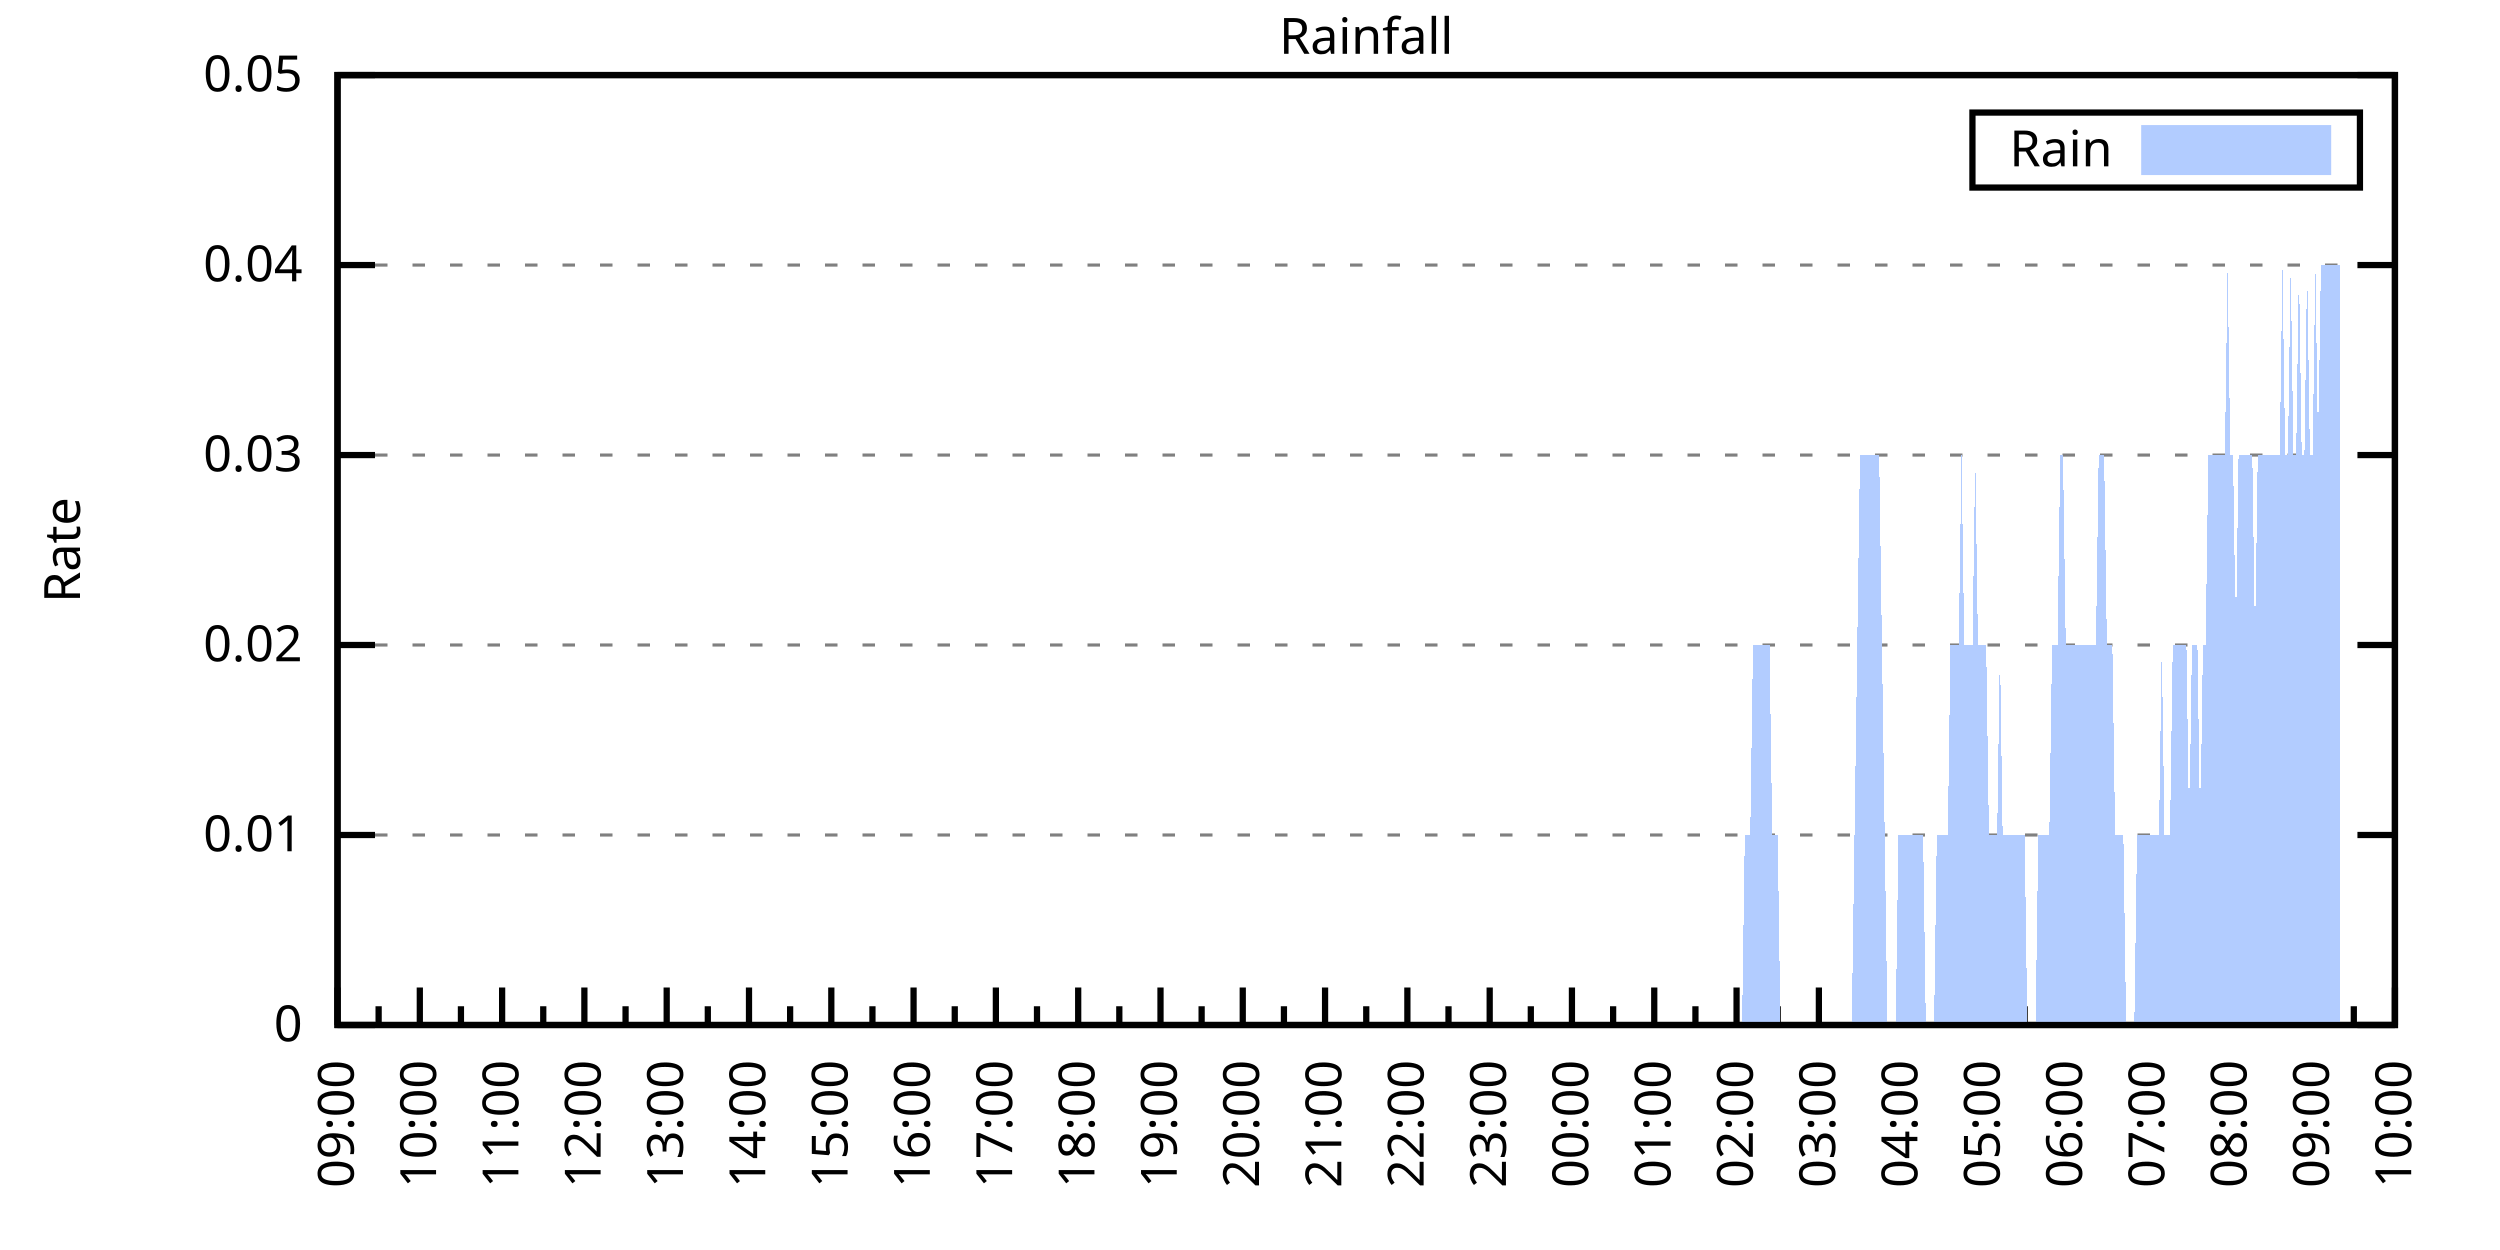
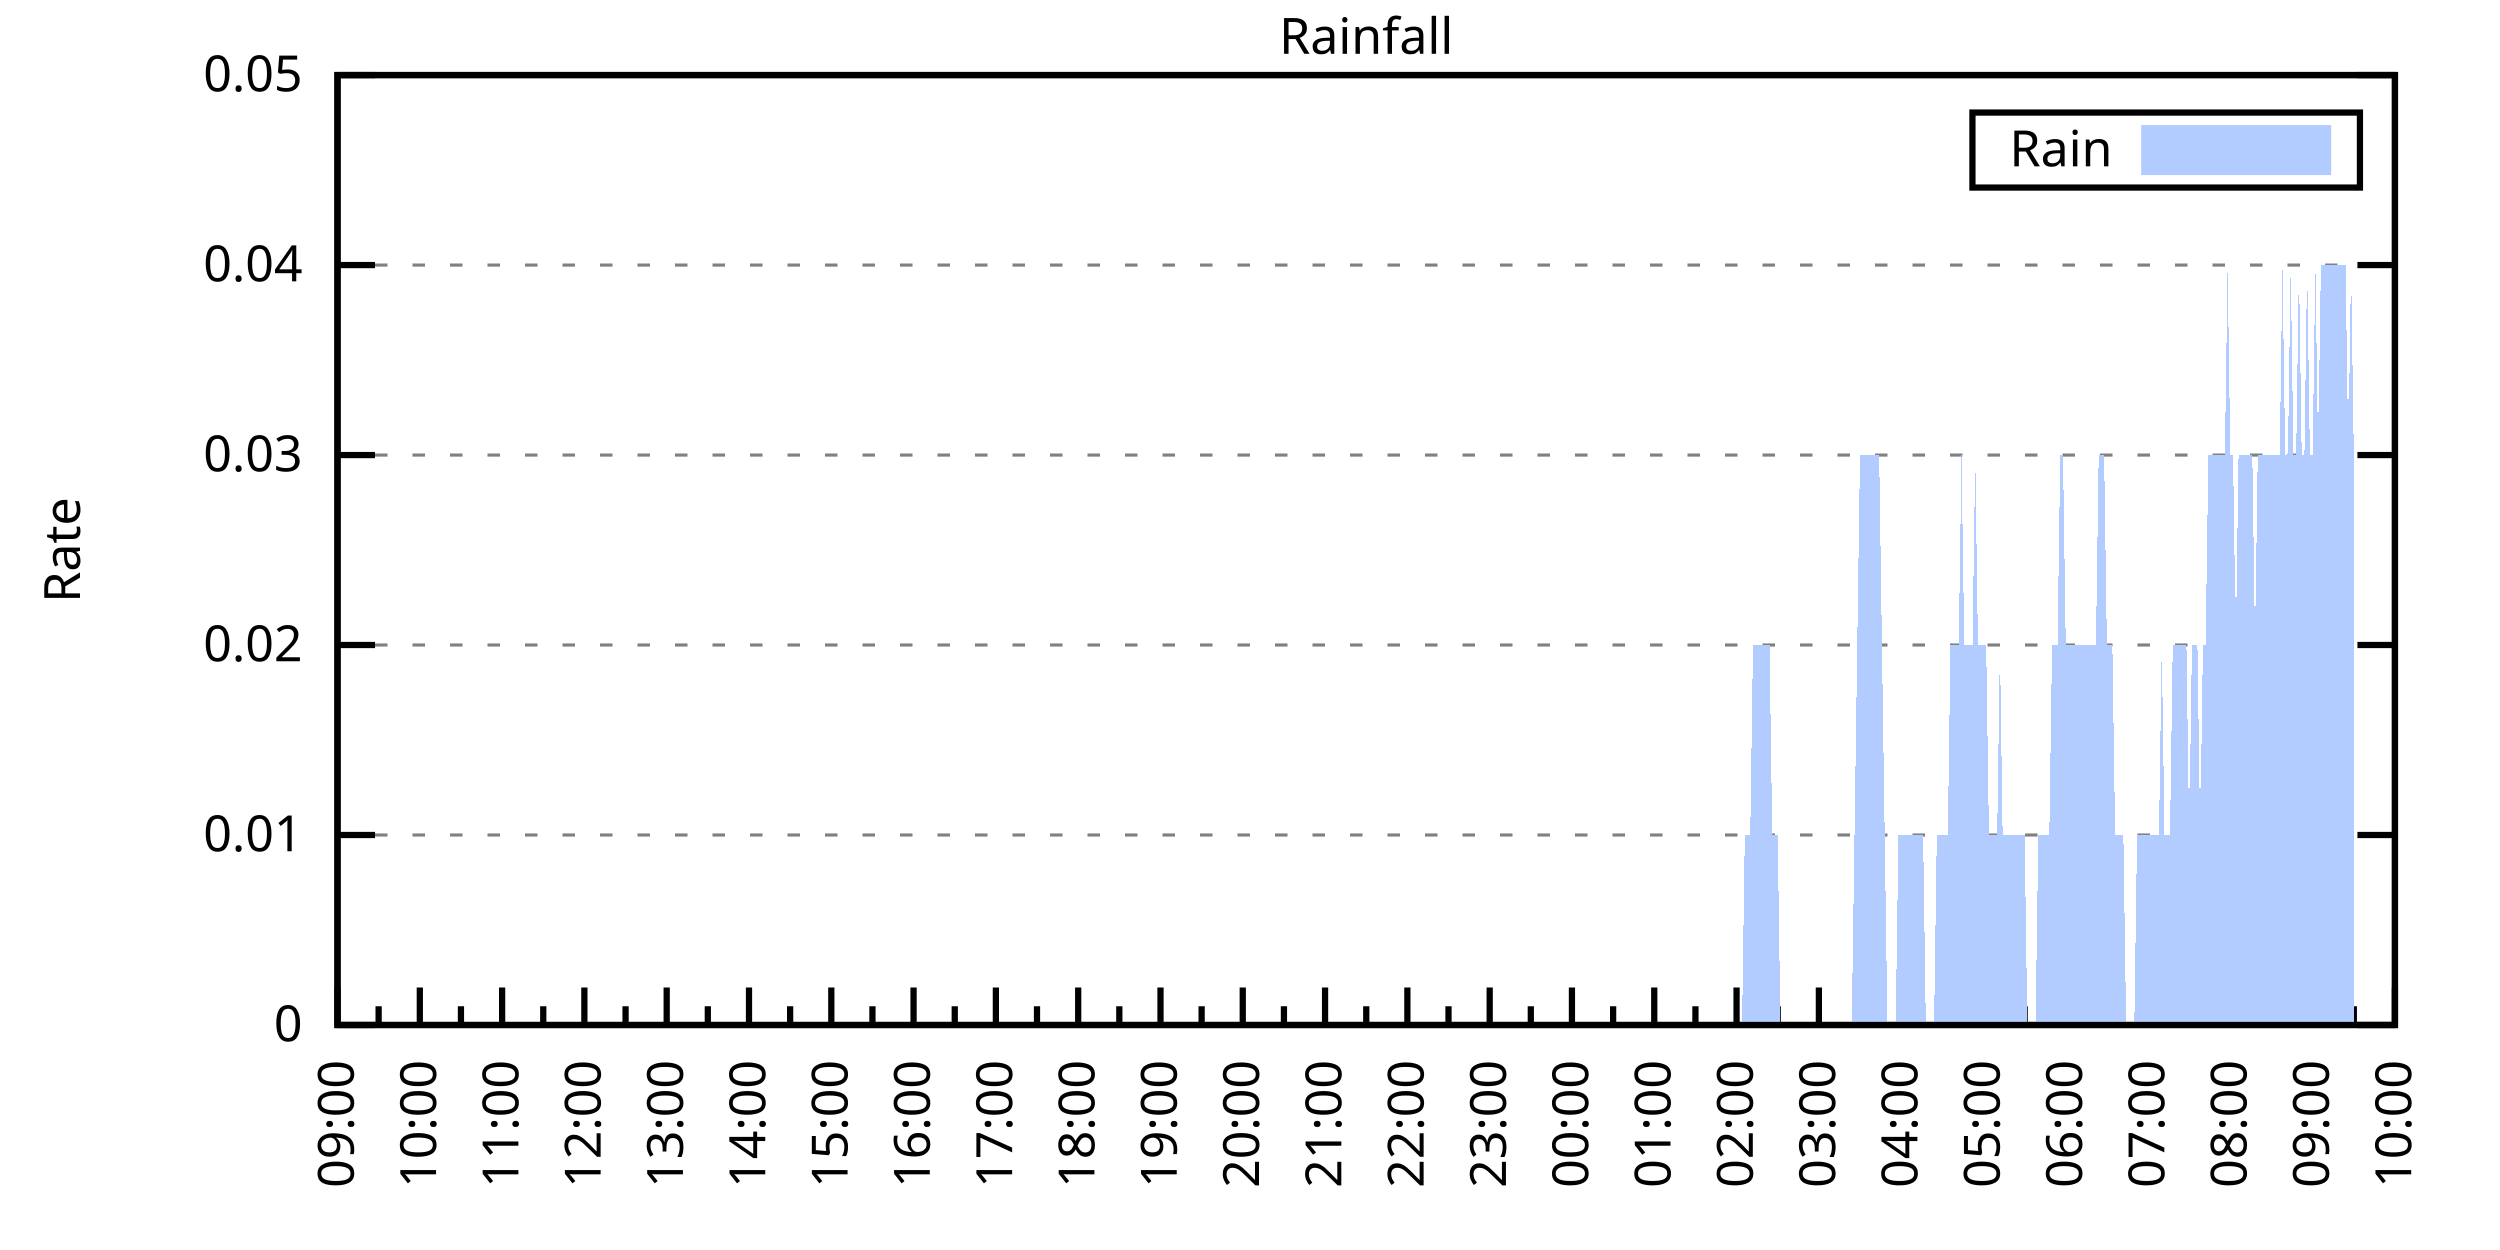
<svg xmlns="http://www.w3.org/2000/svg" xmlns:xlink="http://www.w3.org/1999/xlink" width="400" height="200" viewBox="0 0 400 200">
  <g id="gnuplot_canvas">
    <rect x="0" y="0" width="400" height="200" fill="none" />
    <defs>
      <circle id="gpDot" r="0.5" stroke-width="0.5" stroke="currentColor" />
      <path id="gpPt0" stroke-width="0.333" stroke="currentColor" d="M-1,0 h2 M0,-1 v2" />
      <path id="gpPt1" stroke-width="0.333" stroke="currentColor" d="M-1,-1 L1,1 M1,-1 L-1,1" />
      <path id="gpPt2" stroke-width="0.333" stroke="currentColor" d="M-1,0 L1,0 M0,-1 L0,1 M-1,-1 L1,1 M-1,1 L1,-1" />
      <rect id="gpPt3" stroke-width="0.333" stroke="currentColor" x="-1" y="-1" width="2" height="2" />
      <rect id="gpPt4" stroke-width="0.333" stroke="currentColor" fill="currentColor" x="-1" y="-1" width="2" height="2" />
      <circle id="gpPt5" stroke-width="0.333" stroke="currentColor" cx="0" cy="0" r="1" />
      <use xlink:href="#gpPt5" id="gpPt6" fill="currentColor" stroke="none" />
      <path id="gpPt7" stroke-width="0.333" stroke="currentColor" d="M0,-1.33 L-1.33,0.67 L1.33,0.67 z" />
      <use xlink:href="#gpPt7" id="gpPt8" fill="currentColor" stroke="none" />
      <use xlink:href="#gpPt7" id="gpPt9" stroke="currentColor" transform="rotate(180)" />
      <use xlink:href="#gpPt9" id="gpPt10" fill="currentColor" stroke="none" />
      <use xlink:href="#gpPt3" id="gpPt11" stroke="currentColor" transform="rotate(45)" />
      <use xlink:href="#gpPt11" id="gpPt12" fill="currentColor" stroke="none" />
      <path id="gpPt13" stroke-width="0.333" stroke="currentColor" d="M0,1.330 L1.265,0.411 L0.782,-1.067 L-0.782,-1.076 L-1.265,0.411 z" />
      <use xlink:href="#gpPt13" id="gpPt14" fill="currentColor" stroke="none" />
      <filter id="textbox" filterUnits="objectBoundingBox" x="0" y="0" height="1" width="1">
        <feFlood flood-color="white" flood-opacity="1" result="bgnd" />
        <feComposite in="SourceGraphic" in2="bgnd" operator="atop" />
      </filter>
      <filter id="greybox" filterUnits="objectBoundingBox" x="0" y="0" height="1" width="1">
        <feFlood flood-color="lightgrey" flood-opacity="1" result="grey" />
        <feComposite in="SourceGraphic" in2="grey" operator="atop" />
      </filter>
    </defs>
    <g fill="none" color="white" stroke="currentColor" stroke-width="1.00" stroke-linecap="butt" stroke-linejoin="miter">
</g>
    <g fill="none" color="black" stroke="currentColor" stroke-width="1.00" stroke-linecap="butt" stroke-linejoin="miter">
      <g stroke="none" shape-rendering="crispEdges">
        <polygon fill="rgb(255, 255, 255)" points="54.00,164.00 383.18,164.00 383.18,12.02 54.00,12.02 " />
      </g>
    </g>
    <g fill="none" color="black" stroke="currentColor" stroke-width="1.00" stroke-linecap="butt" stroke-linejoin="miter">
</g>
    <g fill="none" color="black" stroke="black" stroke-width="0.50" stroke-linecap="butt" stroke-linejoin="miter">
</g>
    <g fill="none" color="gray" stroke="currentColor" stroke-width="0.50" stroke-linecap="butt" stroke-linejoin="miter">
      <path stroke="gray" stroke-dasharray="2,4" class="gridline" d="M54.00,164.00 L383.19,164.00  " />
    </g>
    <g fill="none" color="gray" stroke="gray" stroke-width="1.00" stroke-linecap="butt" stroke-linejoin="miter">
</g>
    <g fill="none" color="black" stroke="currentColor" stroke-width="1.00" stroke-linecap="butt" stroke-linejoin="miter">
      <path stroke="black" d="M54.00,164.00 L60.00,164.00 M383.19,164.00 L377.19,164.00  " />
      <g transform="translate(48.40,166.60)" stroke="none" fill="black" font-family="Sans" font-size="8.00" text-anchor="end">
        <text>
          <tspan font-family="Sans"> 0</tspan>
        </text>
      </g>
    </g>
    <g fill="none" color="black" stroke="currentColor" stroke-width="1.00" stroke-linecap="butt" stroke-linejoin="miter">
</g>
    <g fill="none" color="black" stroke="black" stroke-width="0.50" stroke-linecap="butt" stroke-linejoin="miter">
</g>
    <g fill="none" color="gray" stroke="currentColor" stroke-width="0.50" stroke-linecap="butt" stroke-linejoin="miter">
      <path stroke="gray" stroke-dasharray="2,4" class="gridline" d="M54.00,133.60 L383.19,133.60  " />
    </g>
    <g fill="none" color="gray" stroke="gray" stroke-width="1.00" stroke-linecap="butt" stroke-linejoin="miter">
</g>
    <g fill="none" color="black" stroke="currentColor" stroke-width="1.00" stroke-linecap="butt" stroke-linejoin="miter">
      <path stroke="black" d="M54.00,133.60 L60.00,133.60 M383.19,133.60 L377.19,133.60  " />
      <g transform="translate(48.40,136.20)" stroke="none" fill="black" font-family="Sans" font-size="8.00" text-anchor="end">
        <text>
          <tspan font-family="Sans"> 0.01</tspan>
        </text>
      </g>
    </g>
    <g fill="none" color="black" stroke="currentColor" stroke-width="1.00" stroke-linecap="butt" stroke-linejoin="miter">
</g>
    <g fill="none" color="black" stroke="black" stroke-width="0.50" stroke-linecap="butt" stroke-linejoin="miter">
</g>
    <g fill="none" color="gray" stroke="currentColor" stroke-width="0.50" stroke-linecap="butt" stroke-linejoin="miter">
      <path stroke="gray" stroke-dasharray="2,4" class="gridline" d="M54.00,103.20 L383.19,103.20  " />
    </g>
    <g fill="none" color="gray" stroke="gray" stroke-width="1.00" stroke-linecap="butt" stroke-linejoin="miter">
</g>
    <g fill="none" color="black" stroke="currentColor" stroke-width="1.00" stroke-linecap="butt" stroke-linejoin="miter">
      <path stroke="black" d="M54.00,103.20 L60.00,103.20 M383.19,103.20 L377.19,103.20  " />
      <g transform="translate(48.40,105.80)" stroke="none" fill="black" font-family="Sans" font-size="8.00" text-anchor="end">
        <text>
          <tspan font-family="Sans"> 0.02</tspan>
        </text>
      </g>
    </g>
    <g fill="none" color="black" stroke="currentColor" stroke-width="1.00" stroke-linecap="butt" stroke-linejoin="miter">
</g>
    <g fill="none" color="black" stroke="black" stroke-width="0.50" stroke-linecap="butt" stroke-linejoin="miter">
</g>
    <g fill="none" color="gray" stroke="currentColor" stroke-width="0.50" stroke-linecap="butt" stroke-linejoin="miter">
      <path stroke="gray" stroke-dasharray="2,4" class="gridline" d="M54.00,72.81 L383.19,72.81  " />
    </g>
    <g fill="none" color="gray" stroke="gray" stroke-width="1.00" stroke-linecap="butt" stroke-linejoin="miter">
</g>
    <g fill="none" color="black" stroke="currentColor" stroke-width="1.00" stroke-linecap="butt" stroke-linejoin="miter">
      <path stroke="black" d="M54.00,72.81 L60.00,72.81 M383.19,72.81 L377.19,72.81  " />
      <g transform="translate(48.40,75.41)" stroke="none" fill="black" font-family="Sans" font-size="8.00" text-anchor="end">
        <text>
          <tspan font-family="Sans"> 0.03</tspan>
        </text>
      </g>
    </g>
    <g fill="none" color="black" stroke="currentColor" stroke-width="1.00" stroke-linecap="butt" stroke-linejoin="miter">
</g>
    <g fill="none" color="black" stroke="black" stroke-width="0.50" stroke-linecap="butt" stroke-linejoin="miter">
</g>
    <g fill="none" color="gray" stroke="currentColor" stroke-width="0.50" stroke-linecap="butt" stroke-linejoin="miter">
      <path stroke="gray" stroke-dasharray="2,4" class="gridline" d="M54.00,42.41 L383.19,42.41  " />
    </g>
    <g fill="none" color="gray" stroke="gray" stroke-width="1.00" stroke-linecap="butt" stroke-linejoin="miter">
</g>
    <g fill="none" color="black" stroke="currentColor" stroke-width="1.00" stroke-linecap="butt" stroke-linejoin="miter">
      <path stroke="black" d="M54.00,42.41 L60.00,42.41 M383.19,42.41 L377.19,42.41  " />
      <g transform="translate(48.40,45.01)" stroke="none" fill="black" font-family="Sans" font-size="8.00" text-anchor="end">
        <text>
          <tspan font-family="Sans"> 0.04</tspan>
        </text>
      </g>
    </g>
    <g fill="none" color="black" stroke="currentColor" stroke-width="1.00" stroke-linecap="butt" stroke-linejoin="miter">
</g>
    <g fill="none" color="black" stroke="black" stroke-width="0.50" stroke-linecap="butt" stroke-linejoin="miter">
</g>
    <g fill="none" color="gray" stroke="currentColor" stroke-width="0.50" stroke-linecap="butt" stroke-linejoin="miter">
      <path stroke="gray" stroke-dasharray="2,4" class="gridline" d="M54.00,12.01 L383.19,12.01  " />
    </g>
    <g fill="none" color="gray" stroke="gray" stroke-width="1.00" stroke-linecap="butt" stroke-linejoin="miter">
</g>
    <g fill="none" color="black" stroke="currentColor" stroke-width="1.00" stroke-linecap="butt" stroke-linejoin="miter">
      <path stroke="black" d="M54.00,12.01 L60.00,12.01 M383.19,12.01 L377.19,12.01  " />
      <g transform="translate(48.40,14.61)" stroke="none" fill="black" font-family="Sans" font-size="8.00" text-anchor="end">
        <text>
          <tspan font-family="Sans"> 0.05</tspan>
        </text>
      </g>
    </g>
    <g fill="none" color="black" stroke="currentColor" stroke-width="1.00" stroke-linecap="butt" stroke-linejoin="miter">
      <path stroke="black" d="M54.00,164.00 L54.00,158.00  " />
      <g transform="translate(56.60,169.60) rotate(270)" stroke="none" fill="black" font-family="Sans" font-size="8.00" text-anchor="end">
        <text>
          <tspan font-family="Sans">09:00</tspan>
        </text>
      </g>
    </g>
    <g fill="none" color="black" stroke="currentColor" stroke-width="1.00" stroke-linecap="butt" stroke-linejoin="miter">
      <path stroke="black" d="M60.58,164.00 L60.58,161.00 M67.17,164.00 L67.17,158.00  " />
      <g transform="translate(69.77,169.60) rotate(270)" stroke="none" fill="black" font-family="Sans" font-size="8.00" text-anchor="end">
        <text>
          <tspan font-family="Sans">10:00</tspan>
        </text>
      </g>
    </g>
    <g fill="none" color="black" stroke="currentColor" stroke-width="1.00" stroke-linecap="butt" stroke-linejoin="miter">
      <path stroke="black" d="M73.75,164.00 L73.75,161.00 M80.34,164.00 L80.34,158.00  " />
      <g transform="translate(82.94,169.60) rotate(270)" stroke="none" fill="black" font-family="Sans" font-size="8.00" text-anchor="end">
        <text>
          <tspan font-family="Sans">11:00</tspan>
        </text>
      </g>
    </g>
    <g fill="none" color="black" stroke="currentColor" stroke-width="1.00" stroke-linecap="butt" stroke-linejoin="miter">
      <path stroke="black" d="M86.92,164.00 L86.92,161.00 M93.50,164.00 L93.50,158.00  " />
      <g transform="translate(96.10,169.60) rotate(270)" stroke="none" fill="black" font-family="Sans" font-size="8.00" text-anchor="end">
        <text>
          <tspan font-family="Sans">12:00</tspan>
        </text>
      </g>
    </g>
    <g fill="none" color="black" stroke="currentColor" stroke-width="1.00" stroke-linecap="butt" stroke-linejoin="miter">
      <path stroke="black" d="M100.09,164.00 L100.09,161.00 M106.67,164.00 L106.67,158.00  " />
      <g transform="translate(109.27,169.60) rotate(270)" stroke="none" fill="black" font-family="Sans" font-size="8.00" text-anchor="end">
        <text>
          <tspan font-family="Sans">13:00</tspan>
        </text>
      </g>
    </g>
    <g fill="none" color="black" stroke="currentColor" stroke-width="1.00" stroke-linecap="butt" stroke-linejoin="miter">
      <path stroke="black" d="M113.25,164.00 L113.25,161.00 M119.84,164.00 L119.84,158.00  " />
      <g transform="translate(122.44,169.60) rotate(270)" stroke="none" fill="black" font-family="Sans" font-size="8.00" text-anchor="end">
        <text>
          <tspan font-family="Sans">14:00</tspan>
        </text>
      </g>
    </g>
    <g fill="none" color="black" stroke="currentColor" stroke-width="1.00" stroke-linecap="butt" stroke-linejoin="miter">
      <path stroke="black" d="M126.42,164.00 L126.42,161.00 M133.01,164.00 L133.01,158.00  " />
      <g transform="translate(135.61,169.60) rotate(270)" stroke="none" fill="black" font-family="Sans" font-size="8.00" text-anchor="end">
        <text>
          <tspan font-family="Sans">15:00</tspan>
        </text>
      </g>
    </g>
    <g fill="none" color="black" stroke="currentColor" stroke-width="1.00" stroke-linecap="butt" stroke-linejoin="miter">
      <path stroke="black" d="M139.59,164.00 L139.59,161.00 M146.17,164.00 L146.17,158.00  " />
      <g transform="translate(148.77,169.60) rotate(270)" stroke="none" fill="black" font-family="Sans" font-size="8.00" text-anchor="end">
        <text>
          <tspan font-family="Sans">16:00</tspan>
        </text>
      </g>
    </g>
    <g fill="none" color="black" stroke="currentColor" stroke-width="1.00" stroke-linecap="butt" stroke-linejoin="miter">
      <path stroke="black" d="M152.76,164.00 L152.76,161.00 M159.34,164.00 L159.34,158.00  " />
      <g transform="translate(161.94,169.60) rotate(270)" stroke="none" fill="black" font-family="Sans" font-size="8.00" text-anchor="end">
        <text>
          <tspan font-family="Sans">17:00</tspan>
        </text>
      </g>
    </g>
    <g fill="none" color="black" stroke="currentColor" stroke-width="1.00" stroke-linecap="butt" stroke-linejoin="miter">
      <path stroke="black" d="M165.92,164.00 L165.92,161.00 M172.51,164.00 L172.51,158.00  " />
      <g transform="translate(175.11,169.60) rotate(270)" stroke="none" fill="black" font-family="Sans" font-size="8.00" text-anchor="end">
        <text>
          <tspan font-family="Sans">18:00</tspan>
        </text>
      </g>
    </g>
    <g fill="none" color="black" stroke="currentColor" stroke-width="1.00" stroke-linecap="butt" stroke-linejoin="miter">
      <path stroke="black" d="M179.09,164.00 L179.09,161.00 M185.68,164.00 L185.68,158.00  " />
      <g transform="translate(188.28,169.60) rotate(270)" stroke="none" fill="black" font-family="Sans" font-size="8.00" text-anchor="end">
        <text>
          <tspan font-family="Sans">19:00</tspan>
        </text>
      </g>
    </g>
    <g fill="none" color="black" stroke="currentColor" stroke-width="1.00" stroke-linecap="butt" stroke-linejoin="miter">
      <path stroke="black" d="M192.26,164.00 L192.26,161.00 M198.84,164.00 L198.84,158.00  " />
      <g transform="translate(201.44,169.60) rotate(270)" stroke="none" fill="black" font-family="Sans" font-size="8.00" text-anchor="end">
        <text>
          <tspan font-family="Sans">20:00</tspan>
        </text>
      </g>
    </g>
    <g fill="none" color="black" stroke="currentColor" stroke-width="1.00" stroke-linecap="butt" stroke-linejoin="miter">
      <path stroke="black" d="M205.43,164.00 L205.43,161.00 M212.01,164.00 L212.01,158.00  " />
      <g transform="translate(214.61,169.60) rotate(270)" stroke="none" fill="black" font-family="Sans" font-size="8.00" text-anchor="end">
        <text>
          <tspan font-family="Sans">21:00</tspan>
        </text>
      </g>
    </g>
    <g fill="none" color="black" stroke="currentColor" stroke-width="1.00" stroke-linecap="butt" stroke-linejoin="miter">
      <path stroke="black" d="M218.60,164.00 L218.60,161.00 M225.18,164.00 L225.18,158.00  " />
      <g transform="translate(227.78,169.60) rotate(270)" stroke="none" fill="black" font-family="Sans" font-size="8.00" text-anchor="end">
        <text>
          <tspan font-family="Sans">22:00</tspan>
        </text>
      </g>
    </g>
    <g fill="none" color="black" stroke="currentColor" stroke-width="1.00" stroke-linecap="butt" stroke-linejoin="miter">
      <path stroke="black" d="M231.76,164.00 L231.76,161.00 M238.35,164.00 L238.35,158.00  " />
      <g transform="translate(240.95,169.60) rotate(270)" stroke="none" fill="black" font-family="Sans" font-size="8.00" text-anchor="end">
        <text>
          <tspan font-family="Sans">23:00</tspan>
        </text>
      </g>
    </g>
    <g fill="none" color="black" stroke="currentColor" stroke-width="1.00" stroke-linecap="butt" stroke-linejoin="miter">
      <path stroke="black" d="M244.93,164.00 L244.93,161.00 M251.51,164.00 L251.51,158.00  " />
      <g transform="translate(254.11,169.60) rotate(270)" stroke="none" fill="black" font-family="Sans" font-size="8.00" text-anchor="end">
        <text>
          <tspan font-family="Sans">00:00</tspan>
        </text>
      </g>
    </g>
    <g fill="none" color="black" stroke="currentColor" stroke-width="1.00" stroke-linecap="butt" stroke-linejoin="miter">
      <path stroke="black" d="M258.10,164.00 L258.10,161.00 M264.68,164.00 L264.68,158.00  " />
      <g transform="translate(267.28,169.60) rotate(270)" stroke="none" fill="black" font-family="Sans" font-size="8.00" text-anchor="end">
        <text>
          <tspan font-family="Sans">01:00</tspan>
        </text>
      </g>
    </g>
    <g fill="none" color="black" stroke="currentColor" stroke-width="1.00" stroke-linecap="butt" stroke-linejoin="miter">
      <path stroke="black" d="M271.27,164.00 L271.27,161.00 M277.85,164.00 L277.85,158.00  " />
      <g transform="translate(280.45,169.60) rotate(270)" stroke="none" fill="black" font-family="Sans" font-size="8.00" text-anchor="end">
        <text>
          <tspan font-family="Sans">02:00</tspan>
        </text>
      </g>
    </g>
    <g fill="none" color="black" stroke="currentColor" stroke-width="1.00" stroke-linecap="butt" stroke-linejoin="miter">
      <path stroke="black" d="M284.43,164.00 L284.43,161.00 M291.02,164.00 L291.02,158.00  " />
      <g transform="translate(293.62,169.60) rotate(270)" stroke="none" fill="black" font-family="Sans" font-size="8.00" text-anchor="end">
        <text>
          <tspan font-family="Sans">03:00</tspan>
        </text>
      </g>
    </g>
    <g fill="none" color="black" stroke="currentColor" stroke-width="1.00" stroke-linecap="butt" stroke-linejoin="miter">
      <path stroke="black" d="M297.60,164.00 L297.60,161.00 M304.18,164.00 L304.18,158.00  " />
      <g transform="translate(306.78,169.60) rotate(270)" stroke="none" fill="black" font-family="Sans" font-size="8.00" text-anchor="end">
        <text>
          <tspan font-family="Sans">04:00</tspan>
        </text>
      </g>
    </g>
    <g fill="none" color="black" stroke="currentColor" stroke-width="1.00" stroke-linecap="butt" stroke-linejoin="miter">
      <path stroke="black" d="M310.77,164.00 L310.77,161.00 M317.35,164.00 L317.35,158.00  " />
      <g transform="translate(319.95,169.60) rotate(270)" stroke="none" fill="black" font-family="Sans" font-size="8.00" text-anchor="end">
        <text>
          <tspan font-family="Sans">05:00</tspan>
        </text>
      </g>
    </g>
    <g fill="none" color="black" stroke="currentColor" stroke-width="1.00" stroke-linecap="butt" stroke-linejoin="miter">
      <path stroke="black" d="M323.94,164.00 L323.94,161.00 M330.52,164.00 L330.52,158.00  " />
      <g transform="translate(333.12,169.60) rotate(270)" stroke="none" fill="black" font-family="Sans" font-size="8.00" text-anchor="end">
        <text>
          <tspan font-family="Sans">06:00</tspan>
        </text>
      </g>
    </g>
    <g fill="none" color="black" stroke="currentColor" stroke-width="1.00" stroke-linecap="butt" stroke-linejoin="miter">
      <path stroke="black" d="M337.10,164.00 L337.10,161.00 M343.69,164.00 L343.69,158.00  " />
      <g transform="translate(346.29,169.60) rotate(270)" stroke="none" fill="black" font-family="Sans" font-size="8.00" text-anchor="end">
        <text>
          <tspan font-family="Sans">07:00</tspan>
        </text>
      </g>
    </g>
    <g fill="none" color="black" stroke="currentColor" stroke-width="1.00" stroke-linecap="butt" stroke-linejoin="miter">
      <path stroke="black" d="M350.27,164.00 L350.27,161.00 M356.85,164.00 L356.85,158.00  " />
      <g transform="translate(359.45,169.60) rotate(270)" stroke="none" fill="black" font-family="Sans" font-size="8.00" text-anchor="end">
        <text>
          <tspan font-family="Sans">08:00</tspan>
        </text>
      </g>
    </g>
    <g fill="none" color="black" stroke="currentColor" stroke-width="1.00" stroke-linecap="butt" stroke-linejoin="miter">
      <path stroke="black" d="M363.44,164.00 L363.44,161.00 M370.02,164.00 L370.02,158.00  " />
      <g transform="translate(372.62,169.60) rotate(270)" stroke="none" fill="black" font-family="Sans" font-size="8.00" text-anchor="end">
        <text>
          <tspan font-family="Sans">09:00</tspan>
        </text>
      </g>
    </g>
    <g fill="none" color="black" stroke="currentColor" stroke-width="1.00" stroke-linecap="butt" stroke-linejoin="miter">
      <path stroke="black" d="M376.61,164.00 L376.61,161.00 M383.19,164.00 L383.19,158.00  " />
      <g transform="translate(385.79,169.60) rotate(270)" stroke="none" fill="black" font-family="Sans" font-size="8.00" text-anchor="end">
        <text>
          <tspan font-family="Sans">10:00</tspan>
        </text>
      </g>
    </g>
    <g fill="none" color="black" stroke="currentColor" stroke-width="1.00" stroke-linecap="butt" stroke-linejoin="miter">
</g>
    <g fill="none" color="black" stroke="currentColor" stroke-width="1.00" stroke-linecap="butt" stroke-linejoin="miter">
      <path stroke="black" d="M54.00,12.01 L54.00,164.00 L383.19,164.00 L383.19,12.01 L54.00,12.01 Z  " />
    </g>
    <g fill="none" color="black" stroke="currentColor" stroke-width="1.00" stroke-linecap="butt" stroke-linejoin="miter">
      <g transform="translate(12.80,88.01) rotate(270)" stroke="none" fill="black" font-family="Sans" font-size="8.00" text-anchor="middle">
        <text>
          <tspan font-family="Sans">Rate</tspan>
        </text>
      </g>
    </g>
    <g fill="none" color="black" stroke="currentColor" stroke-width="1.00" stroke-linecap="butt" stroke-linejoin="miter">
</g>
    <g fill="none" color="black" stroke="currentColor" stroke-width="1.00" stroke-linecap="butt" stroke-linejoin="miter">
      <path stroke="black" d="M315.59,30.01 L315.59,18.01 L377.59,18.01 L377.59,30.01 L315.59,30.01 Z  " />
    </g>
    <g id="Rainfall_plot_1">
      <g fill="none" color="white" stroke="black" stroke-width="2.00" stroke-linecap="butt" stroke-linejoin="miter">
</g>
      <g fill="none" color="black" stroke="currentColor" stroke-width="2.00" stroke-linecap="butt" stroke-linejoin="miter">
        <g transform="translate(337.99,26.61)" stroke="none" fill="black" font-family="Sans" font-size="8.00" text-anchor="end">
          <text>
            <tspan font-family="Sans">Rain</tspan>
          </text>
        </g>
      </g>
      <g fill="none" color="black" stroke="currentColor" stroke-width="2.00" stroke-linecap="butt" stroke-linejoin="miter">
        <g stroke="none" shape-rendering="crispEdges">
          <polygon fill="rgb(178, 204, 255)" points="343.59,27.01 371.99,27.01 371.99,21.01 343.59,21.01 " />
        </g>
        <path stroke="rgb(178, 204, 255)" d="M343.59,27.01 L371.99,27.01 L371.99,21.01 L343.59,21.01 L343.59,27.01 Z  " />
      </g>
      <g fill="none" color="black" stroke="currentColor" stroke-width="2.00" stroke-linecap="butt" stroke-linejoin="miter">
        <g stroke="none" shape-rendering="crispEdges">
-           <polygon fill="rgb(178, 204, 255)" points="58.83,164.00 59.27,164.00 59.71,164.00 60.14,164.00 60.58,164.00 61.02,164.00 61.46,164.00 61.90,164.00 62.34,164.00 62.78,164.00 63.22,164.00 63.66,164.00 64.10,164.00 64.53,164.00 64.97,164.00 65.41,164.00 65.85,164.00 66.29,164.00 66.73,164.00 67.17,164.00 67.61,164.00 68.05,164.00 68.48,164.00 68.92,164.00 69.36,164.00 69.80,164.00 70.24,164.00 70.68,164.00 71.12,164.00 71.56,164.00 72.00,164.00 72.43,164.00 72.87,164.00 73.31,164.00 73.75,164.00 74.19,164.00 74.63,164.00 75.07,164.00 75.51,164.00 75.95,164.00 76.38,164.00 76.82,164.00 77.26,164.00 77.70,164.00 78.14,164.00 78.58,164.00 79.02,164.00 79.46,164.00 79.90,164.00 80.34,164.00 80.77,164.00 81.21,164.00 81.65,164.00 82.09,164.00 82.53,164.00 82.97,164.00 83.41,164.00 83.85,164.00 84.29,164.00 84.72,164.00 85.16,164.00 85.60,164.00 86.04,164.00 86.48,164.00 86.92,164.00 87.36,164.00 87.80,164.00 88.24,164.00 88.67,164.00 89.11,164.00 89.55,164.00 89.99,164.00 90.43,164.00 90.87,164.00 91.31,164.00 91.75,164.00 92.19,164.00 92.62,164.00 93.06,164.00 93.50,164.00 93.94,164.00 94.38,164.00 94.82,164.00 95.26,164.00 95.70,164.00 96.14,164.00 96.58,164.00 97.01,164.00 97.45,164.00 97.89,164.00 98.33,164.00 98.77,164.00 99.21,164.00 99.65,164.00 100.09,164.00 100.53,164.00 100.96,164.00 101.40,164.00 101.84,164.00 102.28,164.00 102.72,164.00 103.16,164.00 103.60,164.00 104.04,164.00 104.48,164.00 104.91,164.00 105.35,164.00 105.79,164.00 106.23,164.00 106.67,164.00 107.11,164.00 107.55,164.00 107.99,164.00 108.43,164.00 108.87,164.00 109.30,164.00 109.74,164.00 110.18,164.00 110.62,164.00 111.06,164.00 111.50,164.00 111.94,164.00 112.38,164.00 112.82,164.00 113.25,164.00 113.69,164.00 114.13,164.00 114.57,164.00 115.01,164.00 115.45,164.00 115.89,164.00 116.33,164.00 116.77,164.00 117.20,164.00 117.64,164.00 118.08,164.00 118.52,164.00 118.96,164.00 119.40,164.00 119.84,164.00 120.28,164.00 120.72,164.00 121.15,164.00 121.59,164.00 122.03,164.00 122.47,164.00 122.91,164.00 123.35,164.00 123.79,164.00 124.23,164.00 124.67,164.00 125.11,164.00 125.54,164.00 125.98,164.00 126.42,164.00 126.86,164.00 127.30,164.00 127.74,164.00 128.18,164.00 128.62,164.00 129.06,164.00 129.49,164.00 129.93,164.00 130.37,164.00 130.81,164.00 131.25,164.00 131.69,164.00 132.13,164.00 132.57,164.00 133.01,164.00 133.44,164.00 133.88,164.00 134.32,164.00 134.76,164.00 135.20,164.00 135.64,164.00 136.08,164.00 136.52,164.00 136.96,164.00 137.39,164.00 137.83,164.00 138.27,164.00 138.71,164.00 139.15,164.00 139.59,164.00 140.03,164.00 140.47,164.00 140.91,164.00 141.35,164.00 141.78,164.00 142.22,164.00 142.66,164.00 143.10,164.00 143.54,164.00 143.98,164.00 144.42,164.00 144.86,164.00 145.30,164.00 145.73,164.00 146.17,164.00 146.61,164.00 147.05,164.00 147.49,164.00 147.93,164.00 148.37,164.00 148.81,164.00 149.25,164.00 149.68,164.00 150.12,164.00 150.56,164.00 151.00,164.00 151.44,164.00 151.88,164.00 152.32,164.00 152.76,164.00 153.20,164.00 153.63,164.00 154.07,164.00 154.51,164.00 154.95,164.00 155.39,164.00 155.83,164.00 156.27,164.00 156.71,164.00 157.15,164.00 157.59,164.00 158.02,164.00 158.46,164.00 158.90,164.00 159.34,164.00 159.78,164.00 160.22,164.00 160.66,164.00 161.10,164.00 161.54,164.00 161.97,164.00 162.41,164.00 162.85,164.00 163.29,164.00 163.73,164.00 164.17,164.00 164.61,164.00 165.05,164.00 165.49,164.00 165.92,164.00 166.36,164.00 166.80,164.00 167.24,164.00 167.68,164.00 168.12,164.00 168.56,164.00 169.00,164.00 169.44,164.00 169.87,164.00 170.31,164.00 170.75,164.00 171.19,164.00 171.63,164.00 172.07,164.00 172.51,164.00 172.95,164.00 173.39,164.00 173.83,164.00 174.26,164.00 174.70,164.00 175.14,164.00 175.58,164.00 176.02,164.00 176.46,164.00 176.90,164.00 177.34,164.00 177.78,164.00 178.21,164.00 178.65,164.00 179.09,164.00 179.53,164.00 179.97,164.00 180.41,164.00 180.85,164.00 181.29,164.00 181.73,164.00 182.16,164.00 182.60,164.00 183.04,164.00 183.48,164.00 183.92,164.00 184.36,164.00 184.80,164.00 185.24,164.00 185.68,164.00 186.11,164.00 186.55,164.00 186.99,164.00 187.43,164.00 187.87,164.00 188.31,164.00 188.75,164.00 189.19,164.00 189.63,164.00 190.07,164.00 190.50,164.00 190.94,164.00 191.38,164.00 191.82,164.00 192.26,164.00 192.70,164.00 193.14,164.00 193.58,164.00 194.02,164.00 194.45,164.00 194.89,164.00 195.33,164.00 195.77,164.00 196.21,164.00 196.65,164.00 197.09,164.00 197.53,164.00 197.97,164.00 198.40,164.00 198.84,164.00 199.28,164.00 199.72,164.00 200.16,164.00 200.60,164.00 201.04,164.00 201.48,164.00 201.92,164.00 202.35,164.00 202.79,164.00 203.23,164.00 203.67,164.00 204.11,164.00 204.55,164.00 204.99,164.00 205.43,164.00 205.87,164.00 206.31,164.00 206.74,164.00 207.18,164.00 207.62,164.00 208.06,164.00 208.50,164.00 208.94,164.00 209.38,164.00 209.82,164.00 210.26,164.00 210.69,164.00 211.13,164.00 211.57,164.00 212.01,164.00 212.45,164.00 212.89,164.00 213.33,164.00 213.77,164.00 214.21,164.00 214.64,164.00 215.08,164.00 215.52,164.00 215.96,164.00 216.40,164.00 216.84,164.00 217.28,164.00 217.72,164.00 218.16,164.00 218.60,164.00 219.03,164.00 219.47,164.00 219.91,164.00 220.35,164.00 220.79,164.00 221.23,164.00 221.67,164.00 222.11,164.00 222.55,164.00 222.98,164.00 223.42,164.00 223.86,164.00 224.30,164.00 224.74,164.00 225.18,164.00 225.62,164.00 226.06,164.00 226.50,164.00 226.93,164.00 227.37,164.00 227.81,164.00 228.25,164.00 228.69,164.00 229.13,164.00 229.57,164.00 230.01,164.00 230.45,164.00 230.88,164.00 231.32,164.00 231.76,164.00 232.20,164.00 232.64,164.00 233.08,164.00 233.52,164.00 233.96,164.00 234.40,164.00 234.84,164.00 235.27,164.00 235.71,164.00 236.15,164.00 236.59,164.00 237.03,164.00 237.47,164.00 237.91,164.00 238.35,164.00 238.79,164.00 239.22,164.00 239.66,164.00 240.10,164.00 240.54,164.00 240.98,164.00 241.42,164.00 241.86,164.00 242.30,164.00 242.74,164.00 243.17,164.00 243.61,164.00 244.05,164.00 244.49,164.00 244.93,164.00 245.37,164.00 245.81,164.00 246.25,164.00 246.69,164.00 247.12,164.00 247.56,164.00 248.00,164.00 248.44,164.00 248.88,164.00 249.32,164.00 249.76,164.00 250.20,164.00 250.64,164.00 251.08,164.00 251.51,164.00 251.95,164.00 252.39,164.00 252.83,164.00 253.27,164.00 253.71,164.00 254.15,164.00 254.59,164.00 255.03,164.00 255.46,164.00 255.90,164.00 256.34,164.00 256.78,164.00 257.22,164.00 257.66,164.00 258.10,164.00 258.54,164.00 258.98,164.00 259.41,164.00 259.85,164.00 260.29,164.00 260.73,164.00 261.17,164.00 261.61,164.00 262.05,164.00 262.49,164.00 262.93,164.00 263.36,164.00 263.80,164.00 264.24,164.00 264.68,164.00 265.12,164.00 265.56,164.00 266.00,164.00 266.44,164.00 266.88,164.00 267.32,164.00 267.75,164.00 268.19,164.00 268.63,164.00 269.07,164.00 269.51,164.00 269.95,164.00 270.39,164.00 270.83,164.00 271.27,164.00 271.70,164.00 272.14,164.00 272.58,164.00 273.02,164.00 273.46,164.00 273.90,164.00 274.34,164.00 274.78,164.00 275.22,164.00 275.65,164.00 276.09,164.00 276.53,164.00 276.97,164.00 277.41,164.00 277.85,164.00 278.29,164.00 278.73,164.00 279.17,133.60 279.60,133.60 280.04,133.60 280.48,103.20 280.92,103.20 281.36,103.20 281.80,103.20 282.24,103.20 282.68,103.20 283.12,103.20 283.56,133.60 283.99,133.60 284.43,133.60 284.87,164.00 285.31,164.00 285.75,164.00 286.19,164.00 286.63,164.00 287.07,164.00 287.51,164.00 287.94,164.00 288.38,164.00 288.82,164.00 289.26,164.00 289.70,164.00 290.14,164.00 290.58,164.00 291.02,164.00 291.46,164.00 291.89,164.00 292.33,164.00 292.77,164.00 293.21,164.00 293.65,164.00 294.09,164.00 294.53,164.00 294.97,164.00 295.41,164.00 295.84,164.00 296.28,164.00 296.72,133.60 297.16,103.20 297.60,72.81 298.04,72.81 298.48,72.81 298.92,72.81 299.36,72.81 299.80,72.81 300.23,72.81 300.67,72.81 301.11,103.20 301.55,133.60 301.99,164.00 302.43,164.00 302.87,164.00 303.31,164.00 303.75,133.60 304.18,133.60 304.62,133.60 305.06,133.60 305.50,133.60 305.94,133.60 306.38,133.60 306.82,133.60 307.26,133.60 307.70,133.60 308.13,164.00 308.57,164.00 309.01,164.00 309.45,164.00 309.89,133.60 310.33,133.60 310.77,133.60 311.21,133.60 311.65,133.60 312.08,103.20 312.52,103.20 312.96,103.20 313.40,103.20 313.84,72.81 314.28,103.20 314.72,103.20 315.16,103.20 315.60,103.20 316.04,72.81 316.47,103.20 316.91,103.20 317.35,103.20 317.79,103.20 318.23,133.60 318.67,133.60 319.11,133.60 319.55,133.60 319.99,103.20 320.42,133.60 320.86,133.60 321.30,133.60 321.74,133.60 322.18,133.60 322.62,133.60 323.06,133.60 323.50,133.60 323.94,133.60 324.37,164.00 324.81,164.00 325.25,164.00 325.69,164.00 326.13,133.60 326.57,133.60 327.01,133.60 327.45,133.60 327.89,133.60 328.33,103.20 328.76,103.20 329.20,103.20 329.64,72.81 330.08,72.81 330.52,103.20 330.96,103.20 331.40,103.20 331.84,103.20 332.28,103.20 332.71,103.20 333.15,103.20 333.59,103.20 334.03,103.20 334.47,103.20 334.91,103.20 335.35,103.20 335.79,72.81 336.23,72.81 336.66,72.81 337.10,103.20 337.54,103.20 337.98,103.20 338.42,133.60 338.86,133.60 339.30,133.60 339.74,133.60 340.18,164.00 340.61,164.00 341.05,164.00 341.49,164.00 341.93,133.60 342.37,133.60 342.81,133.60 343.25,133.60 343.69,133.60 344.13,133.60 344.57,133.60 345.00,133.60 345.44,133.60 345.88,103.20 346.32,133.60 346.76,133.60 347.20,133.60 347.64,103.20 348.08,103.20 348.52,103.20 348.95,103.20 349.39,103.20 349.83,103.20 350.27,133.60 350.71,103.20 351.15,103.20 351.59,103.20 352.03,133.60 352.47,103.20 352.90,103.20 353.34,72.81 353.78,72.81 354.22,72.81 354.66,72.81 355.10,72.81 355.54,72.81 355.98,72.81 356.42,42.41 356.85,72.81 357.29,72.81 357.73,103.20 358.17,72.81 358.61,72.81 359.05,72.81 359.49,72.81 359.93,72.81 360.37,72.81 360.81,103.20 361.24,72.81 361.68,72.81 362.12,72.81 362.56,72.81 363.00,72.81 363.44,72.81 363.88,72.81 364.32,72.81 364.76,72.81 365.19,42.41 365.63,72.81 366.07,72.81 366.51,42.41 366.95,72.81 367.39,72.81 367.83,42.41 368.27,72.81 368.71,72.81 369.14,42.41 369.58,72.81 370.02,72.81 370.46,42.41 370.90,72.81 371.34,42.41 371.78,42.41 372.22,42.41 372.66,42.41 373.09,42.41 373.53,42.41 373.97,42.41 374.41,42.41 374.41,164.00 58.83,164.00 " />
+           <polygon fill="rgb(178, 204, 255)" points="61.02,164.00 61.46,164.00 61.90,164.00 62.34,164.00 62.78,164.00 63.22,164.00 63.66,164.00 64.10,164.00 64.53,164.00 64.97,164.00 65.41,164.00 65.85,164.00 66.29,164.00 66.73,164.00 67.17,164.00 67.61,164.00 68.05,164.00 68.48,164.00 68.92,164.00 69.36,164.00 69.80,164.00 70.24,164.00 70.68,164.00 71.12,164.00 71.56,164.00 72.00,164.00 72.43,164.00 72.87,164.00 73.31,164.00 73.75,164.00 74.19,164.00 74.63,164.00 75.07,164.00 75.51,164.00 75.95,164.00 76.38,164.00 76.82,164.00 77.26,164.00 77.70,164.00 78.14,164.00 78.58,164.00 79.02,164.00 79.46,164.00 79.90,164.00 80.34,164.00 80.77,164.00 81.21,164.00 81.65,164.00 82.09,164.00 82.53,164.00 82.97,164.00 83.41,164.00 83.85,164.00 84.29,164.00 84.72,164.00 85.16,164.00 85.60,164.00 86.04,164.00 86.48,164.00 86.92,164.00 87.36,164.00 87.80,164.00 88.24,164.00 88.67,164.00 89.11,164.00 89.55,164.00 89.99,164.00 90.43,164.00 90.87,164.00 91.31,164.00 91.75,164.00 92.19,164.00 92.62,164.00 93.06,164.00 93.50,164.00 93.94,164.00 94.38,164.00 94.82,164.00 95.26,164.00 95.70,164.00 96.14,164.00 96.58,164.00 97.01,164.00 97.45,164.00 97.89,164.00 98.33,164.00 98.77,164.00 99.21,164.00 99.65,164.00 100.09,164.00 100.53,164.00 100.96,164.00 101.40,164.00 101.84,164.00 102.28,164.00 102.72,164.00 103.16,164.00 103.60,164.00 104.04,164.00 104.48,164.00 104.91,164.00 105.35,164.00 105.79,164.00 106.23,164.00 106.67,164.00 107.11,164.00 107.55,164.00 107.99,164.00 108.43,164.00 108.87,164.00 109.30,164.00 109.74,164.00 110.18,164.00 110.62,164.00 111.06,164.00 111.50,164.00 111.94,164.00 112.38,164.00 112.82,164.00 113.25,164.00 113.69,164.00 114.13,164.00 114.57,164.00 115.01,164.00 115.45,164.00 115.89,164.00 116.33,164.00 116.77,164.00 117.20,164.00 117.64,164.00 118.08,164.00 118.52,164.00 118.96,164.00 119.40,164.00 119.84,164.00 120.28,164.00 120.72,164.00 121.15,164.00 121.59,164.00 122.03,164.00 122.47,164.00 122.91,164.00 123.35,164.00 123.79,164.00 124.23,164.00 124.67,164.00 125.11,164.00 125.54,164.00 125.98,164.00 126.42,164.00 126.86,164.00 127.30,164.00 127.74,164.00 128.18,164.00 128.62,164.00 129.06,164.00 129.49,164.00 129.93,164.00 130.37,164.00 130.81,164.00 131.25,164.00 131.69,164.00 132.13,164.00 132.57,164.00 133.01,164.00 133.44,164.00 133.88,164.00 134.32,164.00 134.76,164.00 135.20,164.00 135.64,164.00 136.08,164.00 136.52,164.00 136.96,164.00 137.39,164.00 137.83,164.00 138.27,164.00 138.71,164.00 139.15,164.00 139.59,164.00 140.03,164.00 140.47,164.00 140.91,164.00 141.35,164.00 141.78,164.00 142.22,164.00 142.66,164.00 143.10,164.00 143.54,164.00 143.98,164.00 144.42,164.00 144.86,164.00 145.30,164.00 145.73,164.00 146.17,164.00 146.61,164.00 147.05,164.00 147.49,164.00 147.93,164.00 148.37,164.00 148.81,164.00 149.25,164.00 149.68,164.00 150.12,164.00 150.56,164.00 151.00,164.00 151.44,164.00 151.88,164.00 152.32,164.00 152.76,164.00 153.20,164.00 153.63,164.00 154.07,164.00 154.51,164.00 154.95,164.00 155.39,164.00 155.83,164.00 156.27,164.00 156.71,164.00 157.15,164.00 157.59,164.00 158.02,164.00 158.46,164.00 158.90,164.00 159.34,164.00 159.78,164.00 160.22,164.00 160.66,164.00 161.10,164.00 161.54,164.00 161.97,164.00 162.41,164.00 162.85,164.00 163.29,164.00 163.73,164.00 164.17,164.00 164.61,164.00 165.05,164.00 165.49,164.00 165.92,164.00 166.36,164.00 166.80,164.00 167.24,164.00 167.68,164.00 168.12,164.00 168.56,164.00 169.00,164.00 169.44,164.00 169.87,164.00 170.31,164.00 170.75,164.00 171.19,164.00 171.63,164.00 172.07,164.00 172.51,164.00 172.95,164.00 173.39,164.00 173.83,164.00 174.26,164.00 174.70,164.00 175.14,164.00 175.58,164.00 176.02,164.00 176.46,164.00 176.90,164.00 177.34,164.00 177.78,164.00 178.21,164.00 178.65,164.00 179.09,164.00 179.53,164.00 179.97,164.00 180.41,164.00 180.85,164.00 181.29,164.00 181.73,164.00 182.16,164.00 182.60,164.00 183.04,164.00 183.48,164.00 183.92,164.00 184.36,164.00 184.80,164.00 185.24,164.00 185.68,164.00 186.11,164.00 186.55,164.00 186.99,164.00 187.43,164.00 187.87,164.00 188.31,164.00 188.75,164.00 189.19,164.00 189.63,164.00 190.07,164.00 190.50,164.00 190.94,164.00 191.38,164.00 191.82,164.00 192.26,164.00 192.70,164.00 193.14,164.00 193.58,164.00 194.02,164.00 194.45,164.00 194.89,164.00 195.33,164.00 195.77,164.00 196.21,164.00 196.65,164.00 197.09,164.00 197.53,164.00 197.97,164.00 198.40,164.00 198.84,164.00 199.28,164.00 199.72,164.00 200.16,164.00 200.60,164.00 201.04,164.00 201.48,164.00 201.92,164.00 202.35,164.00 202.79,164.00 203.23,164.00 203.67,164.00 204.11,164.00 204.55,164.00 204.99,164.00 205.43,164.00 205.87,164.00 206.31,164.00 206.74,164.00 207.18,164.00 207.62,164.00 208.06,164.00 208.50,164.00 208.94,164.00 209.38,164.00 209.82,164.00 210.26,164.00 210.69,164.00 211.13,164.00 211.57,164.00 212.01,164.00 212.45,164.00 212.89,164.00 213.33,164.00 213.77,164.00 214.21,164.00 214.64,164.00 215.08,164.00 215.52,164.00 215.96,164.00 216.40,164.00 216.84,164.00 217.28,164.00 217.72,164.00 218.16,164.00 218.60,164.00 219.03,164.00 219.47,164.00 219.91,164.00 220.35,164.00 220.79,164.00 221.23,164.00 221.67,164.00 222.11,164.00 222.55,164.00 222.98,164.00 223.42,164.00 223.86,164.00 224.30,164.00 224.74,164.00 225.18,164.00 225.62,164.00 226.06,164.00 226.50,164.00 226.93,164.00 227.37,164.00 227.81,164.00 228.25,164.00 228.69,164.00 229.13,164.00 229.57,164.00 230.01,164.00 230.45,164.00 230.88,164.00 231.32,164.00 231.76,164.00 232.20,164.00 232.64,164.00 233.08,164.00 233.52,164.00 233.96,164.00 234.40,164.00 234.84,164.00 235.27,164.00 235.71,164.00 236.15,164.00 236.59,164.00 237.03,164.00 237.47,164.00 237.91,164.00 238.35,164.00 238.79,164.00 239.22,164.00 239.66,164.00 240.10,164.00 240.54,164.00 240.98,164.00 241.42,164.00 241.86,164.00 242.30,164.00 242.74,164.00 243.17,164.00 243.61,164.00 244.05,164.00 244.49,164.00 244.93,164.00 245.37,164.00 245.81,164.00 246.25,164.00 246.69,164.00 247.12,164.00 247.56,164.00 248.00,164.00 248.44,164.00 248.88,164.00 249.32,164.00 249.76,164.00 250.20,164.00 250.64,164.00 251.08,164.00 251.51,164.00 251.95,164.00 252.39,164.00 252.83,164.00 253.27,164.00 253.71,164.00 254.15,164.00 254.59,164.00 255.03,164.00 255.46,164.00 255.90,164.00 256.34,164.00 256.78,164.00 257.22,164.00 257.66,164.00 258.10,164.00 258.54,164.00 258.98,164.00 259.41,164.00 259.85,164.00 260.29,164.00 260.73,164.00 261.17,164.00 261.61,164.00 262.05,164.00 262.49,164.00 262.93,164.00 263.36,164.00 263.80,164.00 264.24,164.00 264.68,164.00 265.12,164.00 265.56,164.00 266.00,164.00 266.44,164.00 266.88,164.00 267.32,164.00 267.75,164.00 268.19,164.00 268.63,164.00 269.07,164.00 269.51,164.00 269.95,164.00 270.39,164.00 270.83,164.00 271.27,164.00 271.70,164.00 272.14,164.00 272.58,164.00 273.02,164.00 273.46,164.00 273.90,164.00 274.34,164.00 274.78,164.00 275.22,164.00 275.65,164.00 276.09,164.00 276.53,164.00 276.97,164.00 277.41,164.00 277.85,164.00 278.29,164.00 278.73,164.00 279.17,133.60 279.60,133.60 280.04,133.60 280.48,103.20 280.92,103.20 281.36,103.20 281.80,103.20 282.24,103.20 282.68,103.20 283.12,103.20 283.56,133.60 283.99,133.60 284.43,133.60 284.87,164.00 285.31,164.00 285.75,164.00 286.19,164.00 286.63,164.00 287.07,164.00 287.51,164.00 287.94,164.00 288.38,164.00 288.82,164.00 289.26,164.00 289.70,164.00 290.14,164.00 290.58,164.00 291.02,164.00 291.46,164.00 291.89,164.00 292.33,164.00 292.77,164.00 293.21,164.00 293.65,164.00 294.09,164.00 294.53,164.00 294.97,164.00 295.41,164.00 295.84,164.00 296.28,164.00 296.72,133.60 297.16,103.20 297.60,72.81 298.04,72.81 298.48,72.81 298.92,72.81 299.36,72.81 299.80,72.81 300.23,72.81 300.67,72.81 301.11,103.20 301.55,133.60 301.99,164.00 302.43,164.00 302.87,164.00 303.31,164.00 303.75,133.60 304.18,133.60 304.62,133.60 305.06,133.60 305.50,133.60 305.94,133.60 306.38,133.60 306.82,133.60 307.26,133.60 307.70,133.60 308.13,164.00 308.57,164.00 309.01,164.00 309.45,164.00 309.89,133.60 310.33,133.60 310.77,133.60 311.21,133.60 311.65,133.60 312.08,103.20 312.52,103.20 312.96,103.20 313.40,103.20 313.84,72.81 314.28,103.20 314.72,103.20 315.16,103.20 315.60,103.20 316.04,72.81 316.47,103.20 316.91,103.20 317.35,103.20 317.79,103.20 318.23,133.60 318.67,133.60 319.11,133.60 319.55,133.60 319.99,103.20 320.42,133.60 320.86,133.60 321.30,133.60 321.74,133.60 322.18,133.60 322.62,133.60 323.06,133.60 323.50,133.60 323.94,133.60 324.37,164.00 324.81,164.00 325.25,164.00 325.69,164.00 326.13,133.60 326.57,133.60 327.01,133.60 327.45,133.60 327.89,133.60 328.33,103.20 328.76,103.20 329.20,103.20 329.64,72.81 330.08,72.81 330.52,103.20 330.96,103.20 331.40,103.20 331.84,103.20 332.28,103.20 332.71,103.20 333.15,103.20 333.59,103.20 334.03,103.20 334.47,103.20 334.91,103.20 335.35,103.20 335.79,72.81 336.23,72.81 336.66,72.81 337.10,103.20 337.54,103.20 337.98,103.20 338.42,133.60 338.86,133.60 339.30,133.60 339.74,133.60 340.18,164.00 340.61,164.00 341.05,164.00 341.49,164.00 341.93,133.60 342.37,133.60 342.81,133.60 343.25,133.60 343.69,133.60 344.13,133.60 344.57,133.60 345.00,133.60 345.44,133.60 345.88,103.20 346.32,133.60 346.76,133.60 347.20,133.60 347.64,103.20 348.08,103.20 348.52,103.20 348.95,103.20 349.39,103.20 349.83,103.20 350.27,133.60 350.71,103.20 351.15,103.20 351.59,103.20 352.03,133.60 352.47,103.20 352.90,103.20 353.34,72.81 353.78,72.81 354.22,72.81 354.66,72.81 355.10,72.81 355.54,72.81 355.98,72.81 356.42,42.41 356.85,72.81 357.29,72.81 357.73,103.20 358.17,72.81 358.61,72.81 359.05,72.81 359.49,72.81 359.93,72.81 360.37,72.81 360.81,103.20 361.24,72.81 361.68,72.81 362.12,72.81 362.56,72.81 363.00,72.81 363.44,72.81 363.88,72.81 364.32,72.81 364.76,72.81 365.19,42.41 365.63,72.81 366.07,72.81 366.51,42.41 366.95,72.81 367.39,72.81 367.83,42.41 368.27,72.81 368.71,72.81 369.14,42.41 369.58,72.81 370.02,72.81 370.46,42.41 370.90,72.81 371.34,42.41 371.78,42.41 372.22,42.41 372.66,42.41 373.09,42.41 373.53,42.41 373.97,42.41 374.41,42.41 374.85,42.41 375.29,42.41 375.73,72.81 376.17,42.41 376.61,72.81 376.61,164.00 61.02,164.00 " />
        </g>
      </g>
    </g>
    <g fill="none" color="black" stroke="currentColor" stroke-width="2.00" stroke-linecap="butt" stroke-linejoin="miter">
</g>
    <g fill="none" color="black" stroke="black" stroke-width="1.00" stroke-linecap="butt" stroke-linejoin="miter">
</g>
    <g fill="none" color="black" stroke="currentColor" stroke-width="1.00" stroke-linecap="butt" stroke-linejoin="miter">
      <path stroke="black" d="M54.00,12.01 L54.00,164.00 L383.19,164.00 L383.19,12.01 L54.00,12.01 Z  " />
    </g>
    <g fill="none" color="black" stroke="currentColor" stroke-width="1.00" stroke-linecap="butt" stroke-linejoin="miter">
      <g transform="translate(218.59,8.61)" stroke="none" fill="black" font-family="Sans" font-size="8.00" text-anchor="middle">
        <text>
          <tspan font-family="Sans">Rainfall</tspan>
        </text>
      </g>
    </g>
    <g fill="none" color="black" stroke="currentColor" stroke-width="1.00" stroke-linecap="butt" stroke-linejoin="miter">
</g>
  </g>
</svg>
